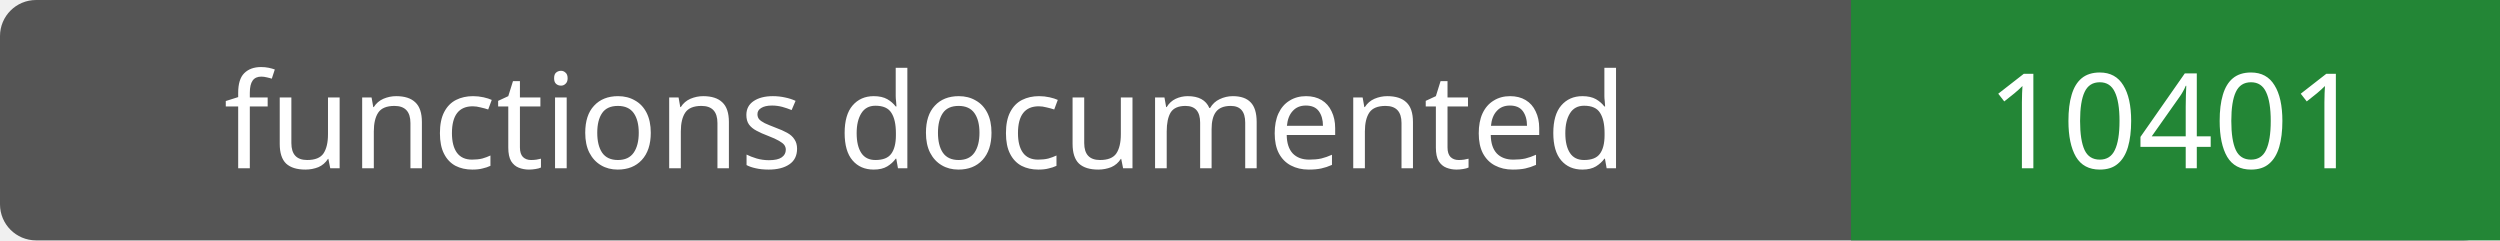
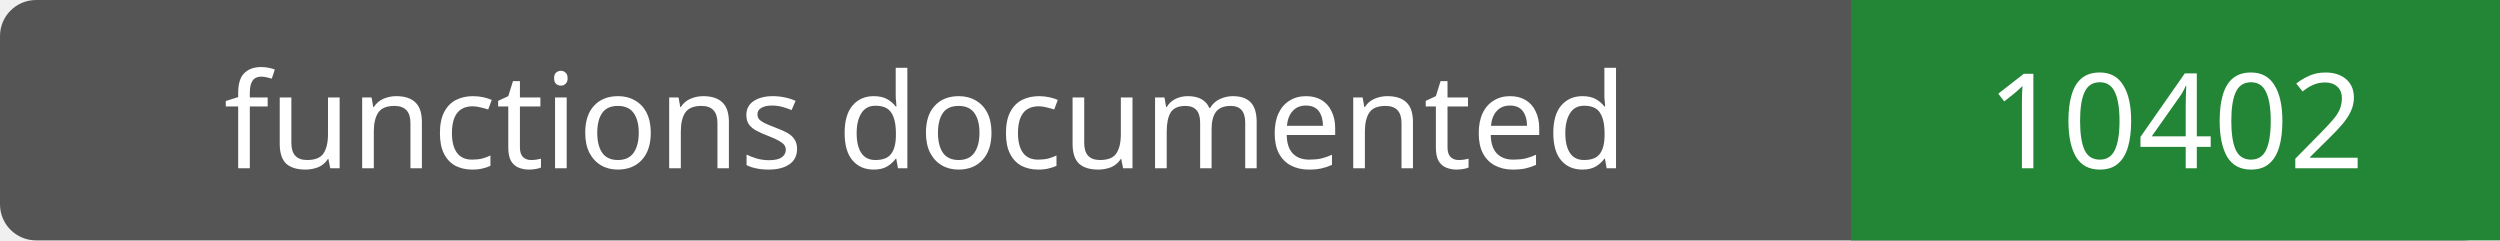
- <svg xmlns="http://www.w3.org/2000/svg" width="208" height="20" role="img" aria-label="functions documented: 10401">
+ <svg xmlns="http://www.w3.org/2000/svg" width="208" height="20" role="img" aria-label="functions documented: 10402">
  <rect width="208" height="20" rx="3" fill="#555" />
  <path fill="#238636" d="M154 0h54v20H154z" />
  <g fill="#fff" text-anchor="middle" font-family="Verdana,sans-serif" font-size="11">
    <text x="77.0" y="14">functions documented</text>
-     <text x="181.0" y="14">10401</text>
+     <text x="181.0" y="14">10402</text>
  </g>
</svg>
